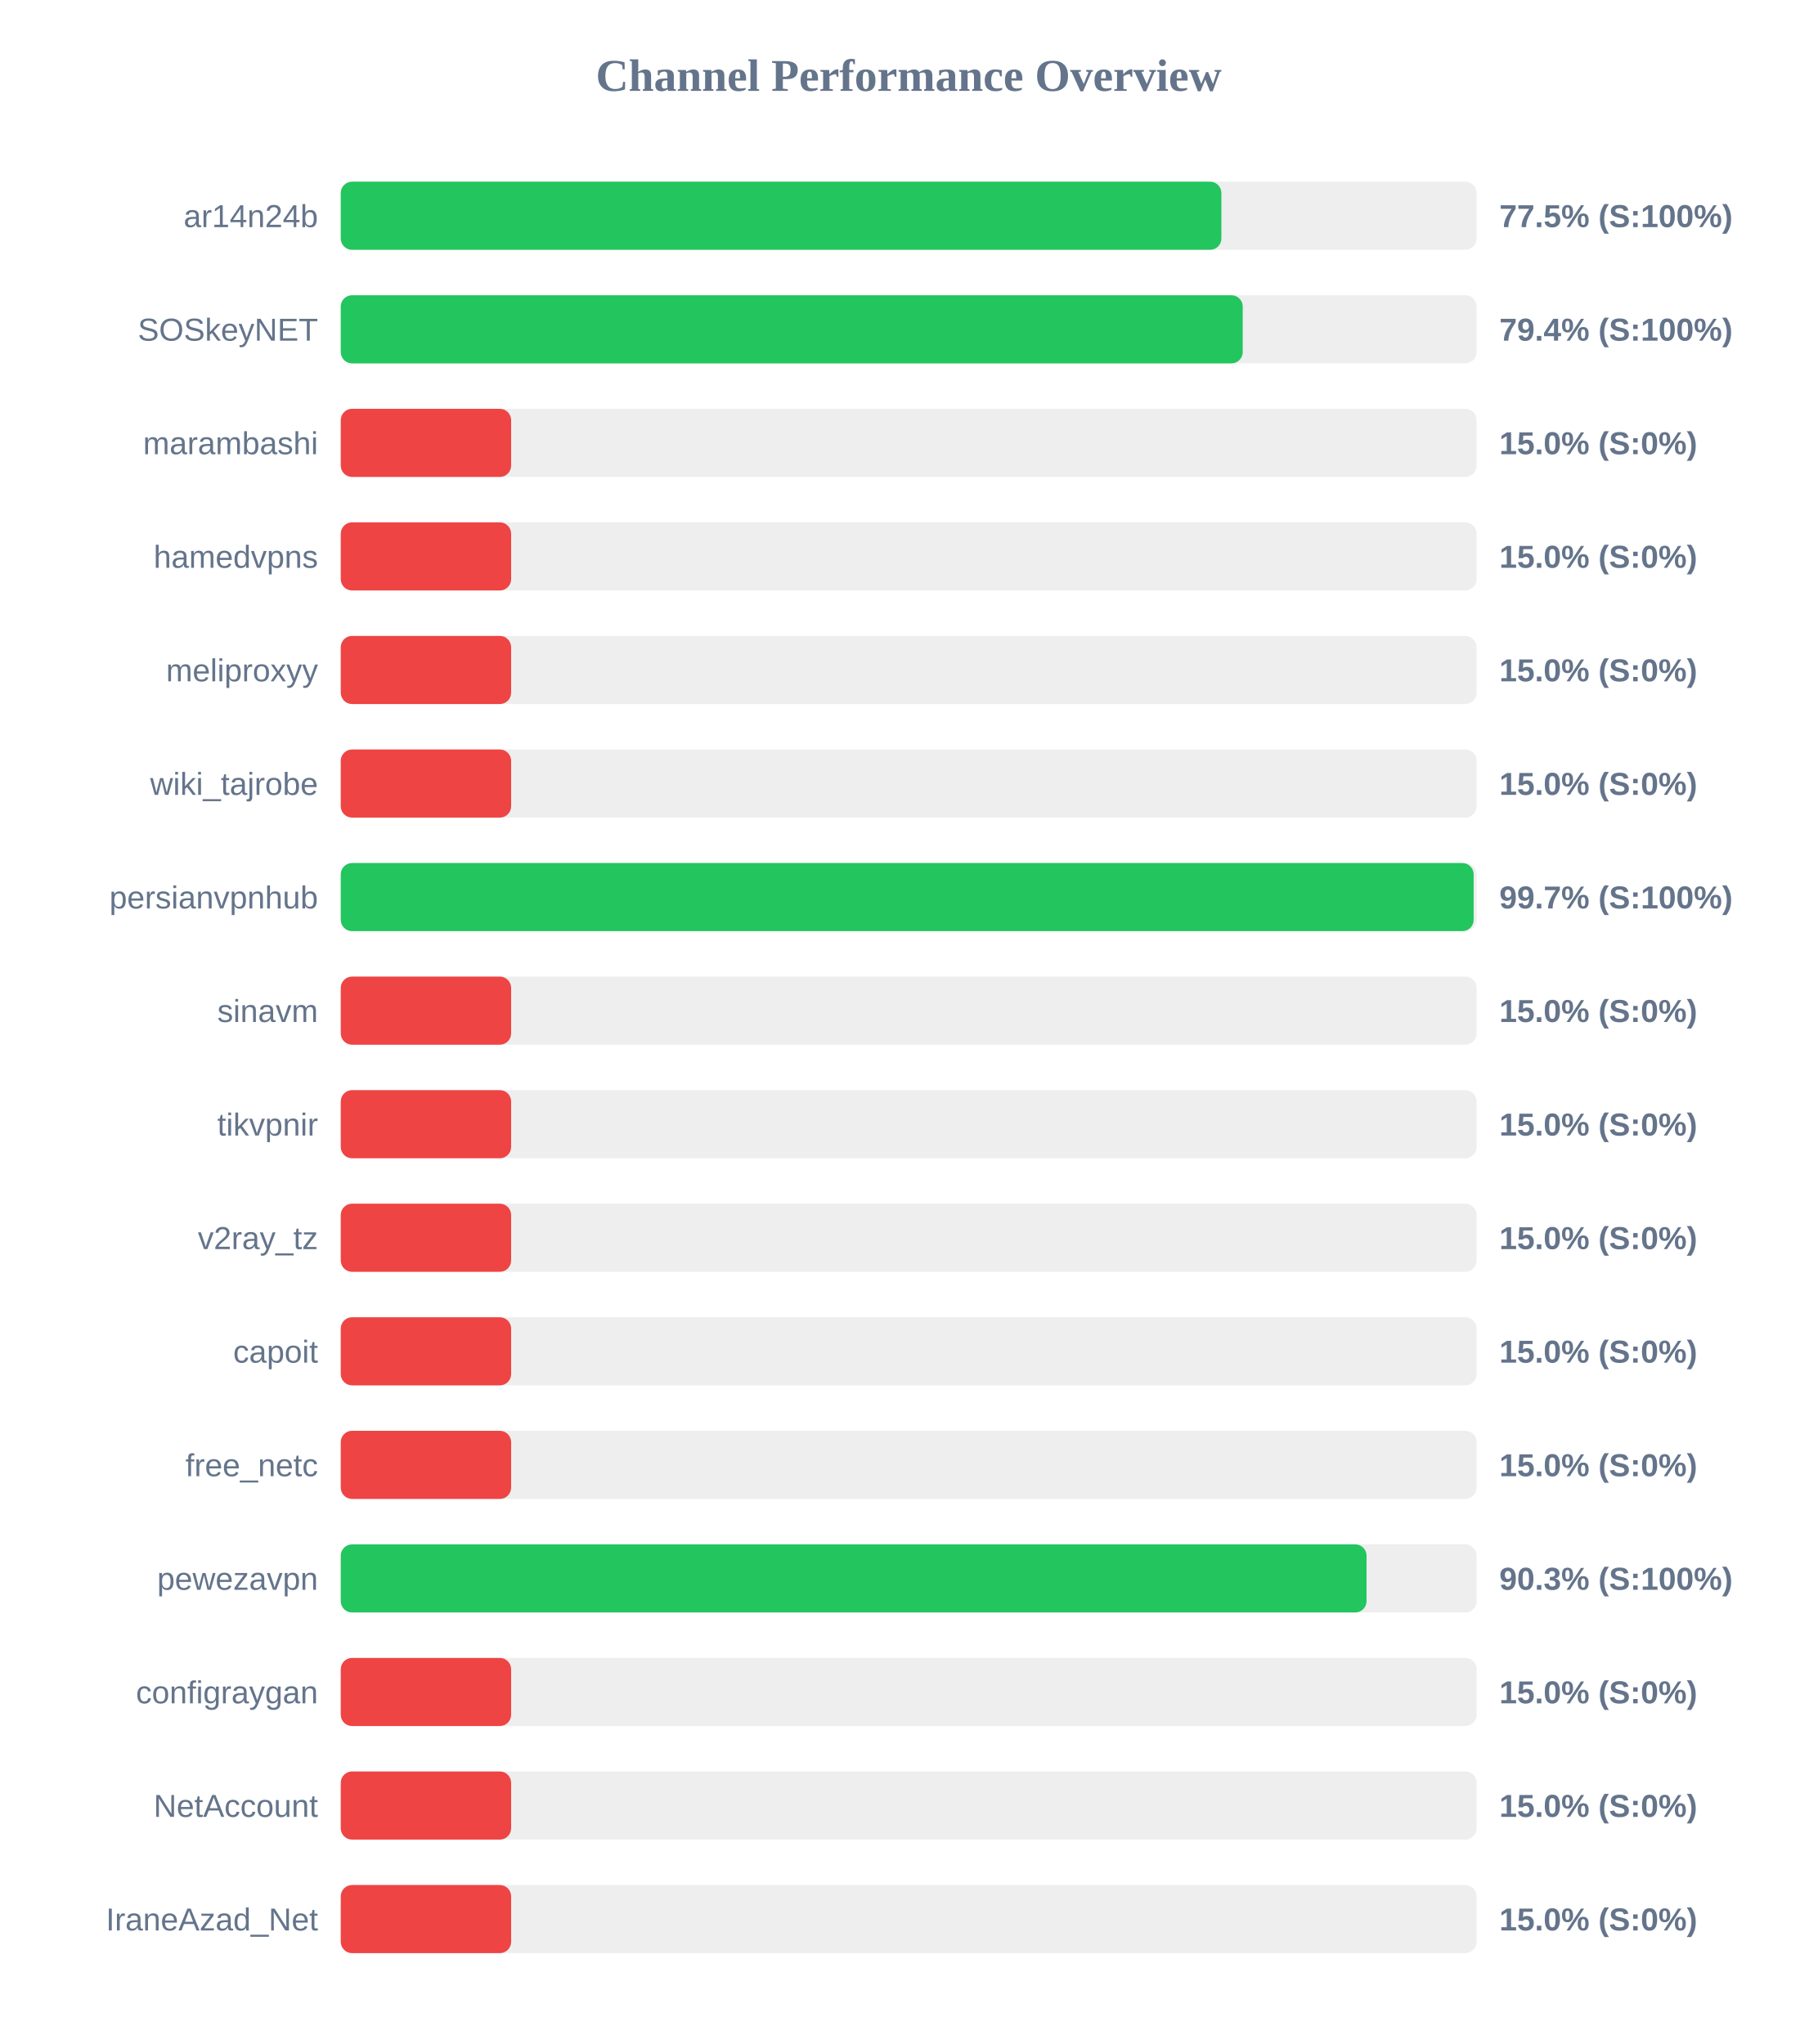
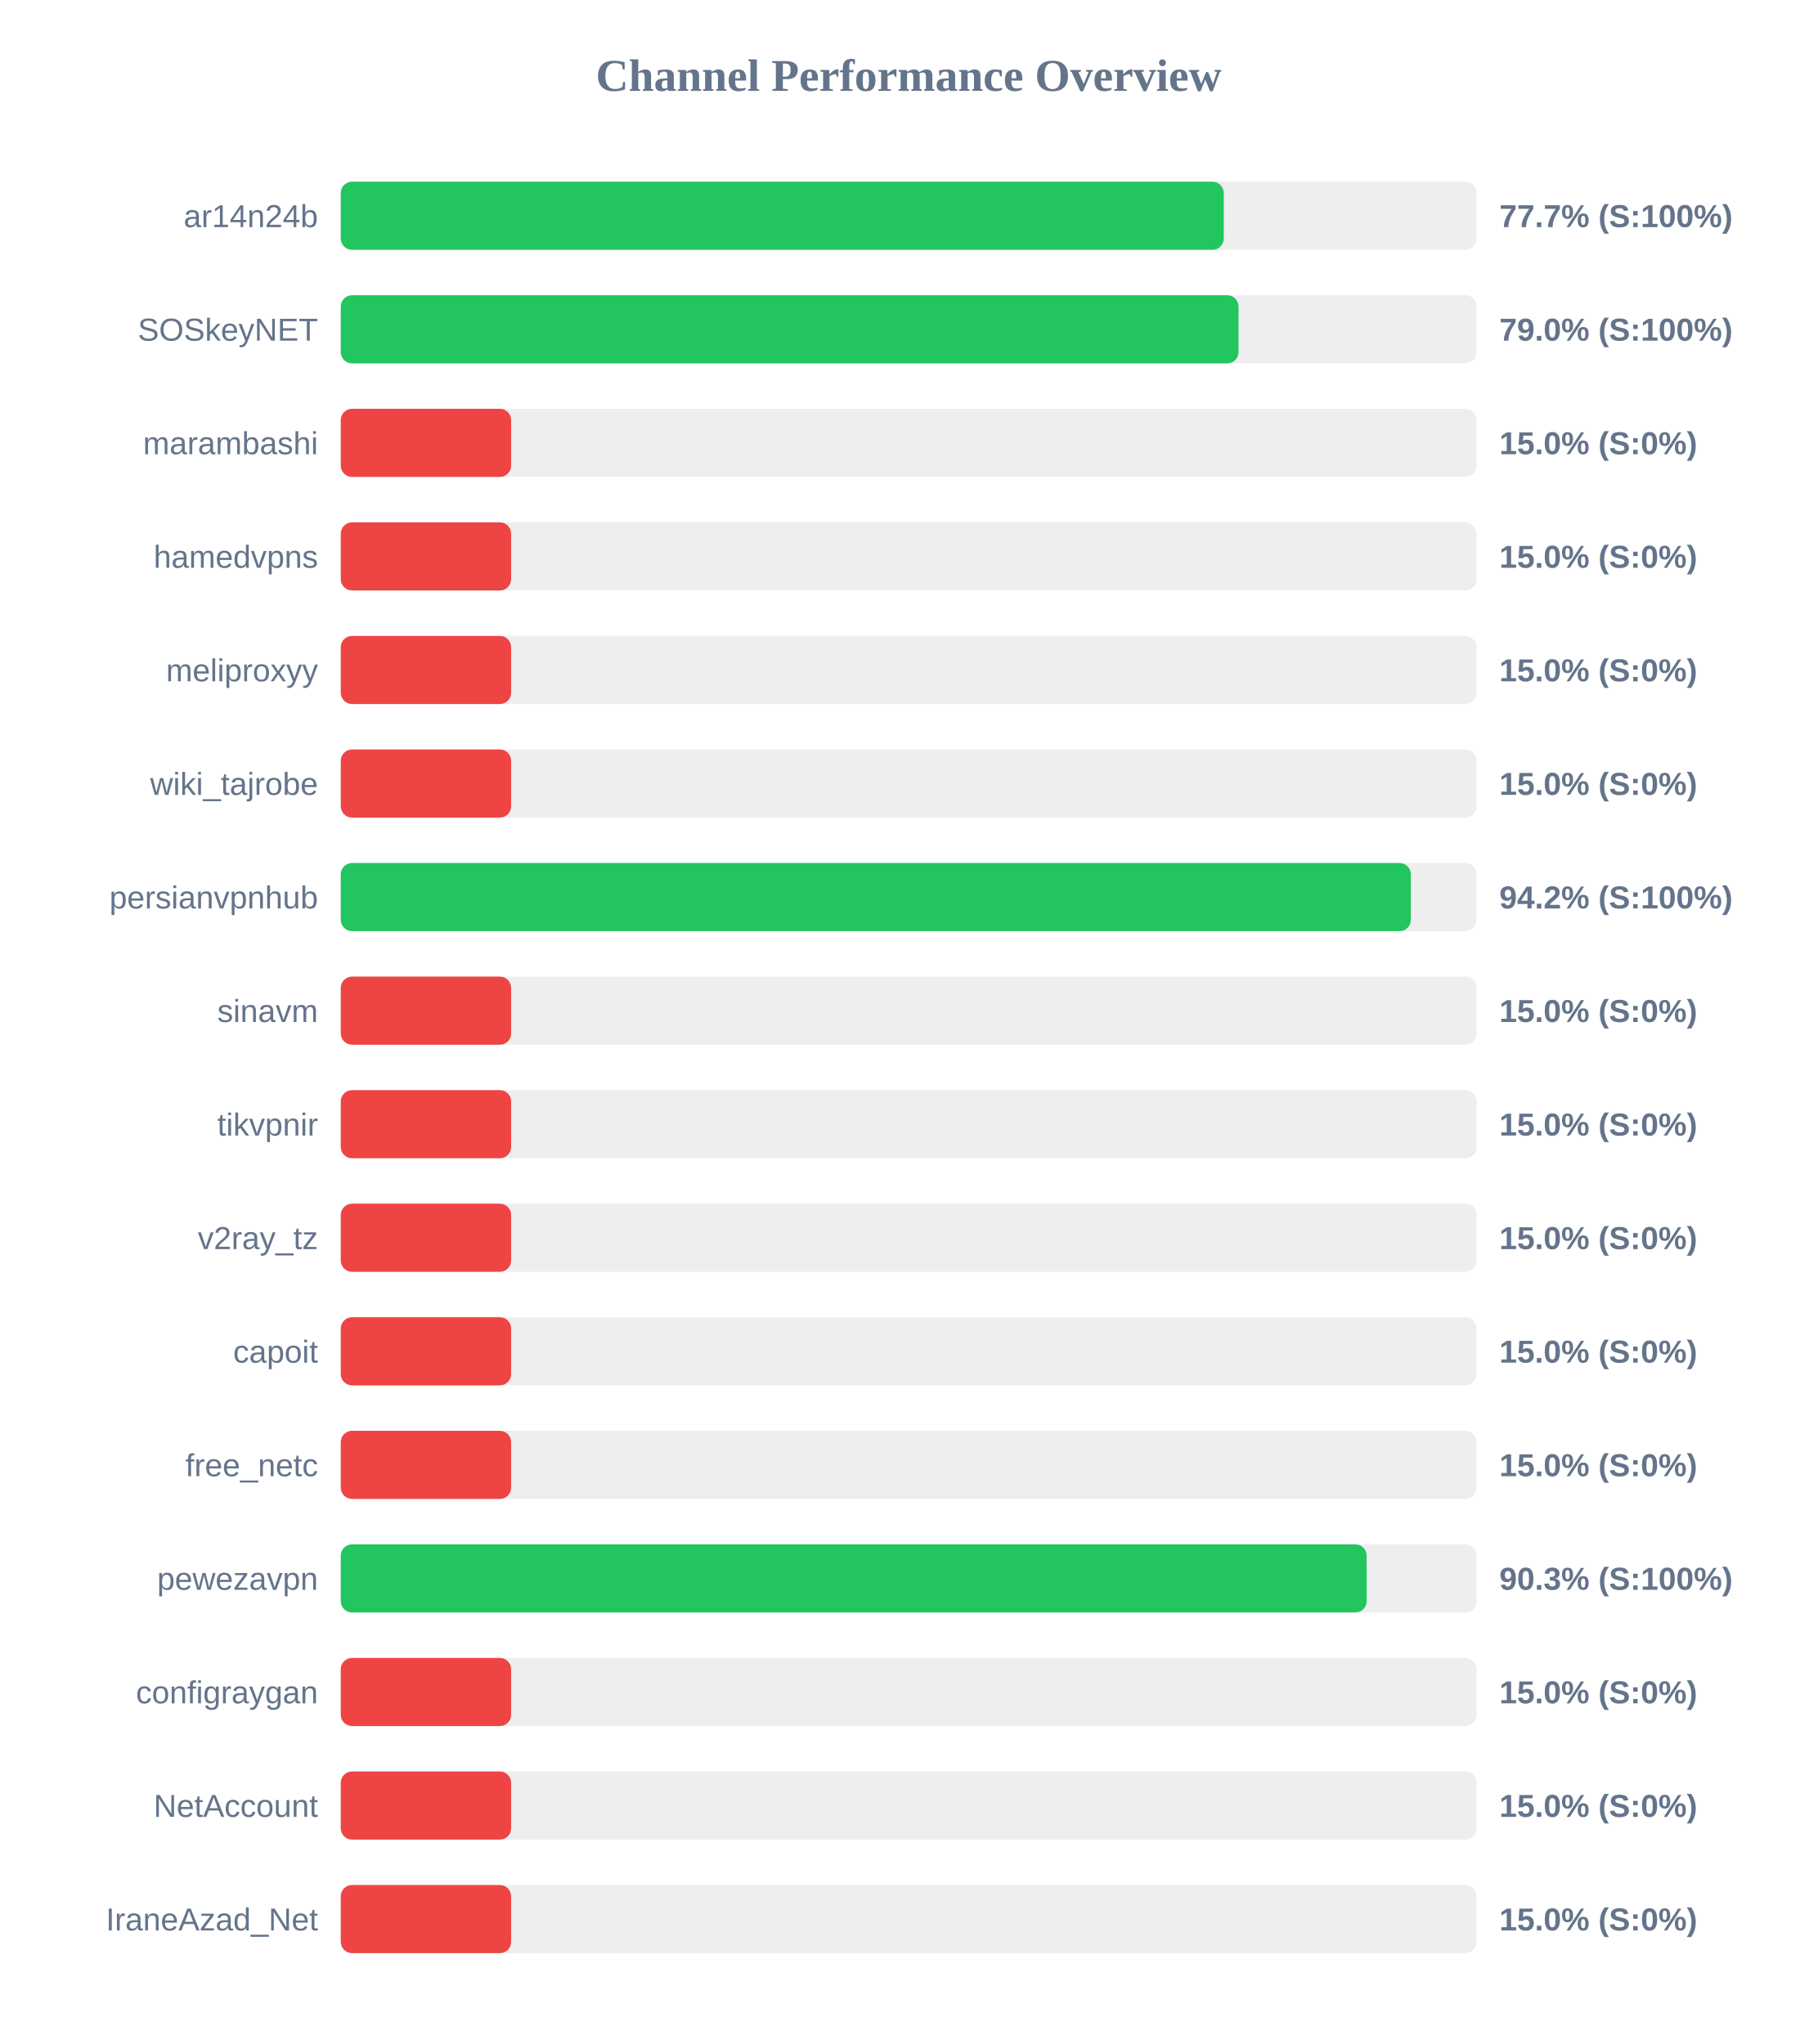
<svg xmlns="http://www.w3.org/2000/svg" width="800" height="900" version="1.1">
  <style>
        .row { font: 14px Arial; fill: #64748b; }
        .score { font: bold 14px Arial; fill: #64748b; }
    </style>
  <text x="400" y="40" text-anchor="middle" font-size="20px" font-weight="bold" fill="#64748b">Channel Performance Overview</text>
  <rect x="150" y="80" width="500" height="30" fill="#eee" rx="5" />
-   <rect x="150" y="80" width="387.65" height="30" fill="#22c55e" rx="5" />
+   <rect x="150" y="80" width="388.7" height="30" fill="#22c55e" rx="5" />
  <text x="140" y="100" text-anchor="end" class="row">ar14n24b</text>
-   <text x="660" y="100" text-anchor="start" class="score">77.5% (S:100%)</text>
+   <text x="660" y="100" text-anchor="start" class="score">77.7% (S:100%)</text>
  <rect x="150" y="130" width="500" height="30" fill="#eee" rx="5" />
-   <rect x="150" y="130" width="397.05" height="30" fill="#22c55e" rx="5" />
+   <rect x="150" y="130" width="395.2" height="30" fill="#22c55e" rx="5" />
  <text x="140" y="150" text-anchor="end" class="row">SOSkeyNET</text>
-   <text x="660" y="150" text-anchor="start" class="score">79.4% (S:100%)</text>
+   <text x="660" y="150" text-anchor="start" class="score">79.0% (S:100%)</text>
  <rect x="150" y="180" width="500" height="30" fill="#eee" rx="5" />
  <rect x="150" y="180" width="75.0" height="30" fill="#ef4444" rx="5" />
  <text x="140" y="200" text-anchor="end" class="row">marambashi</text>
  <text x="660" y="200" text-anchor="start" class="score">15.0% (S:0%)</text>
  <rect x="150" y="230" width="500" height="30" fill="#eee" rx="5" />
  <rect x="150" y="230" width="75.0" height="30" fill="#ef4444" rx="5" />
  <text x="140" y="250" text-anchor="end" class="row">hamedvpns</text>
  <text x="660" y="250" text-anchor="start" class="score">15.0% (S:0%)</text>
  <rect x="150" y="280" width="500" height="30" fill="#eee" rx="5" />
  <rect x="150" y="280" width="75.0" height="30" fill="#ef4444" rx="5" />
  <text x="140" y="300" text-anchor="end" class="row">meliproxyy</text>
  <text x="660" y="300" text-anchor="start" class="score">15.0% (S:0%)</text>
  <rect x="150" y="330" width="500" height="30" fill="#eee" rx="5" />
  <rect x="150" y="330" width="75.0" height="30" fill="#ef4444" rx="5" />
  <text x="140" y="350" text-anchor="end" class="row">wiki_tajrobe</text>
  <text x="660" y="350" text-anchor="start" class="score">15.0% (S:0%)</text>
  <rect x="150" y="380" width="500" height="30" fill="#eee" rx="5" />
-   <rect x="150" y="380" width="498.7" height="30" fill="#22c55e" rx="5" />
+   <rect x="150" y="380" width="471.05" height="30" fill="#22c55e" rx="5" />
  <text x="140" y="400" text-anchor="end" class="row">persianvpnhub</text>
-   <text x="660" y="400" text-anchor="start" class="score">99.7% (S:100%)</text>
+   <text x="660" y="400" text-anchor="start" class="score">94.2% (S:100%)</text>
  <rect x="150" y="430" width="500" height="30" fill="#eee" rx="5" />
  <rect x="150" y="430" width="75.0" height="30" fill="#ef4444" rx="5" />
  <text x="140" y="450" text-anchor="end" class="row">sinavm</text>
  <text x="660" y="450" text-anchor="start" class="score">15.0% (S:0%)</text>
  <rect x="150" y="480" width="500" height="30" fill="#eee" rx="5" />
  <rect x="150" y="480" width="75.0" height="30" fill="#ef4444" rx="5" />
  <text x="140" y="500" text-anchor="end" class="row">tikvpnir</text>
  <text x="660" y="500" text-anchor="start" class="score">15.0% (S:0%)</text>
  <rect x="150" y="530" width="500" height="30" fill="#eee" rx="5" />
  <rect x="150" y="530" width="75.0" height="30" fill="#ef4444" rx="5" />
  <text x="140" y="550" text-anchor="end" class="row">v2ray_tz</text>
  <text x="660" y="550" text-anchor="start" class="score">15.0% (S:0%)</text>
  <rect x="150" y="580" width="500" height="30" fill="#eee" rx="5" />
  <rect x="150" y="580" width="75.0" height="30" fill="#ef4444" rx="5" />
  <text x="140" y="600" text-anchor="end" class="row">capoit</text>
  <text x="660" y="600" text-anchor="start" class="score">15.0% (S:0%)</text>
  <rect x="150" y="630" width="500" height="30" fill="#eee" rx="5" />
  <rect x="150" y="630" width="75.0" height="30" fill="#ef4444" rx="5" />
  <text x="140" y="650" text-anchor="end" class="row">free_netc</text>
  <text x="660" y="650" text-anchor="start" class="score">15.0% (S:0%)</text>
  <rect x="150" y="680" width="500" height="30" fill="#eee" rx="5" />
-   <rect x="150" y="680" width="451.55" height="30" fill="#22c55e" rx="5" />
+   <rect x="150" y="680" width="451.6" height="30" fill="#22c55e" rx="5" />
  <text x="140" y="700" text-anchor="end" class="row">pewezavpn</text>
  <text x="660" y="700" text-anchor="start" class="score">90.3% (S:100%)</text>
  <rect x="150" y="730" width="500" height="30" fill="#eee" rx="5" />
  <rect x="150" y="730" width="75.0" height="30" fill="#ef4444" rx="5" />
  <text x="140" y="750" text-anchor="end" class="row">configraygan</text>
  <text x="660" y="750" text-anchor="start" class="score">15.0% (S:0%)</text>
  <rect x="150" y="780" width="500" height="30" fill="#eee" rx="5" />
  <rect x="150" y="780" width="75.0" height="30" fill="#ef4444" rx="5" />
  <text x="140" y="800" text-anchor="end" class="row">NetAccount</text>
  <text x="660" y="800" text-anchor="start" class="score">15.0% (S:0%)</text>
  <rect x="150" y="830" width="500" height="30" fill="#eee" rx="5" />
  <rect x="150" y="830" width="75.0" height="30" fill="#ef4444" rx="5" />
  <text x="140" y="850" text-anchor="end" class="row">IraneAzad_Net</text>
  <text x="660" y="850" text-anchor="start" class="score">15.0% (S:0%)</text>
</svg>
